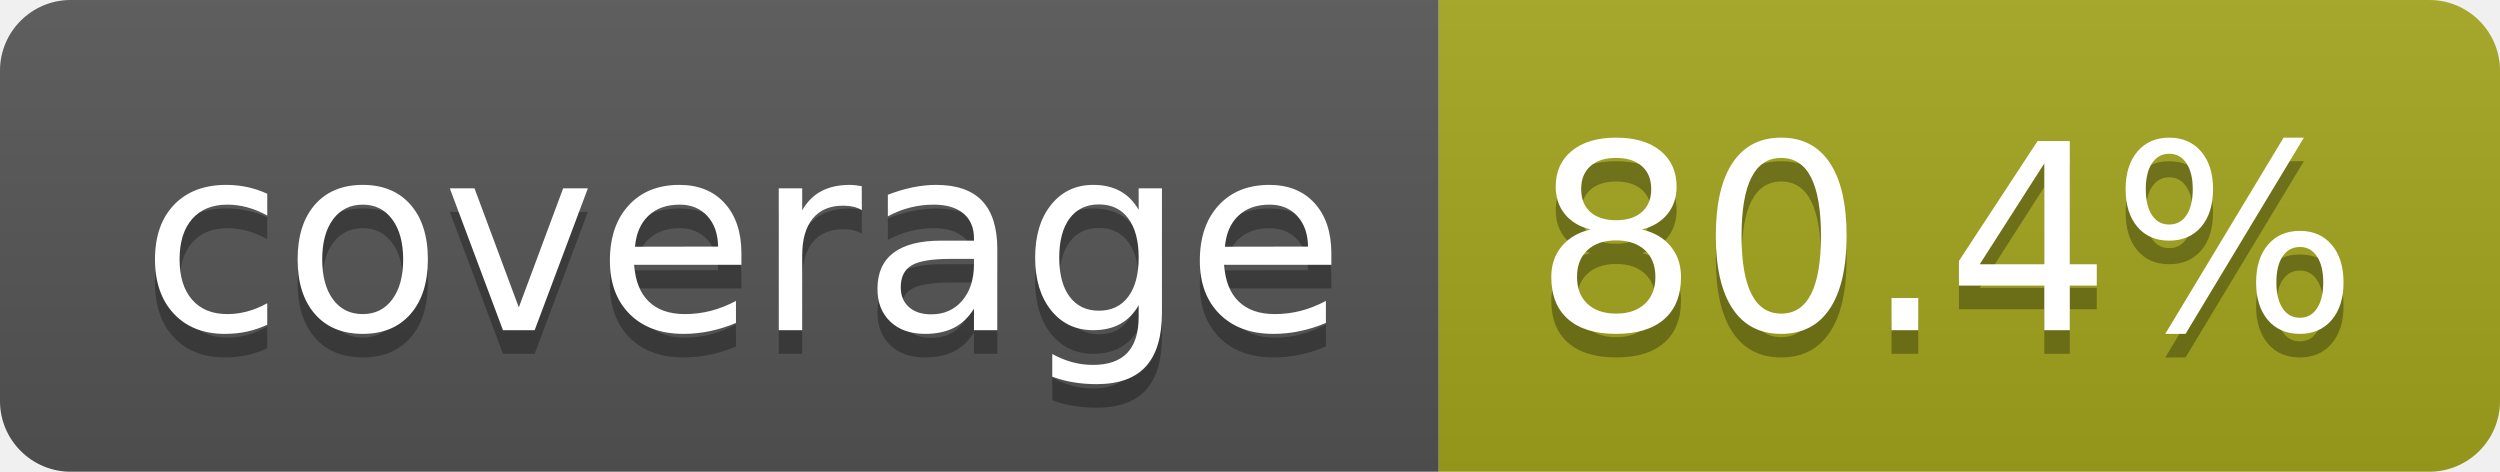
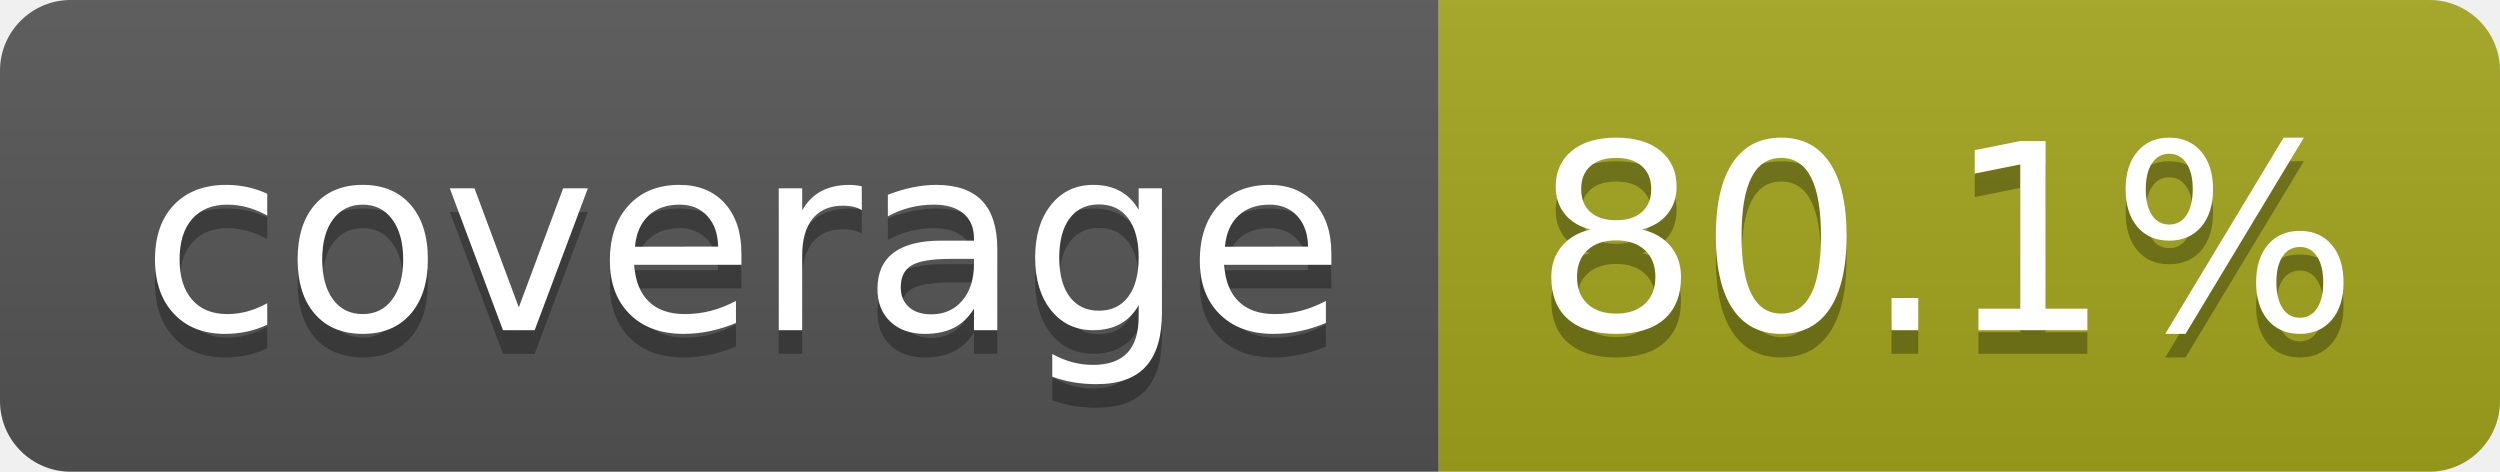
- <svg xmlns="http://www.w3.org/2000/svg" width="106" height="20" role="img" aria-label="coverage: 80.4%">
+ <svg xmlns="http://www.w3.org/2000/svg" width="106" height="20" role="img" aria-label="coverage: 80.1%">
  <linearGradient id="s" x2="0" y2="100%">
    <stop offset="0" stop-color="#bbb" stop-opacity=".1" />
    <stop offset="1" stop-opacity=".1" />
  </linearGradient>
  <clipPath id="r">
    <rect width="106" height="20" rx="3" fill="#fff" />
  </clipPath>
  <g clip-path="url(#r)">
    <rect width="61" height="20" fill="#555" />
    <rect x="61" width="45" height="20" fill="#a4a61d" />
    <rect width="106" height="20" fill="url(#s)" />
  </g>
  <g fill="#fff" text-anchor="middle" font-family="Verdana,Geneva,DejaVu Sans,sans-serif" text-rendering="geometricPrecision" font-size="110">
    <text aria-hidden="true" x="315" y="150" fill="#010101" fill-opacity=".3" transform="scale(.1)" textLength="510">coverage</text>
    <text x="315" y="140" transform="scale(.1)" fill="#fff" textLength="510">coverage</text>
-     <text aria-hidden="true" x="825" y="150" fill="#010101" fill-opacity=".3" transform="scale(.1)" textLength="350">80.4%</text>
-     <text x="825" y="140" transform="scale(.1)" fill="#fff" textLength="350">80.4%</text>
+     <text aria-hidden="true" x="825" y="150" fill="#010101" fill-opacity=".3" transform="scale(.1)" textLength="350">80.1%</text>
+     <text x="825" y="140" transform="scale(.1)" fill="#fff" textLength="350">80.1%</text>
  </g>
</svg>
